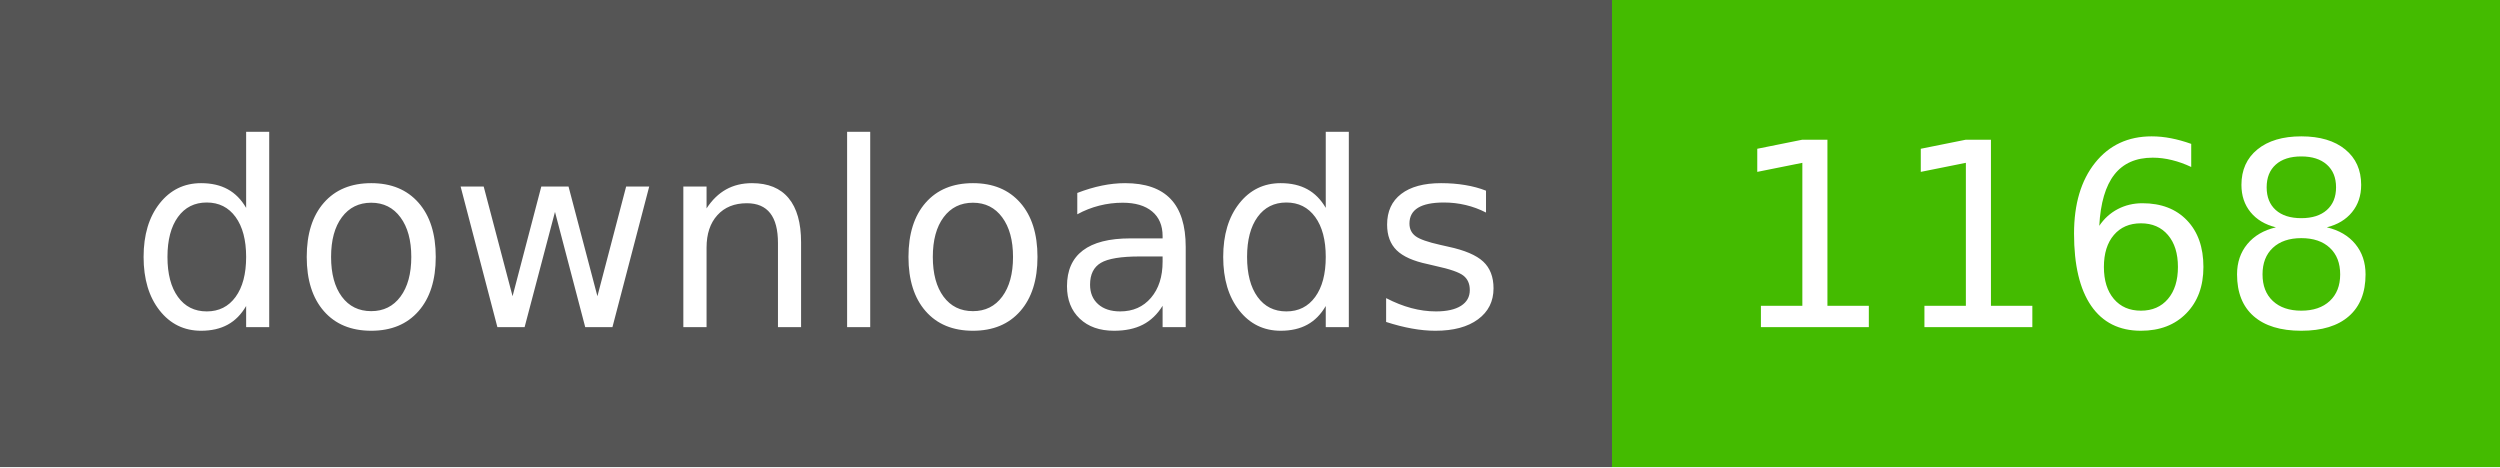
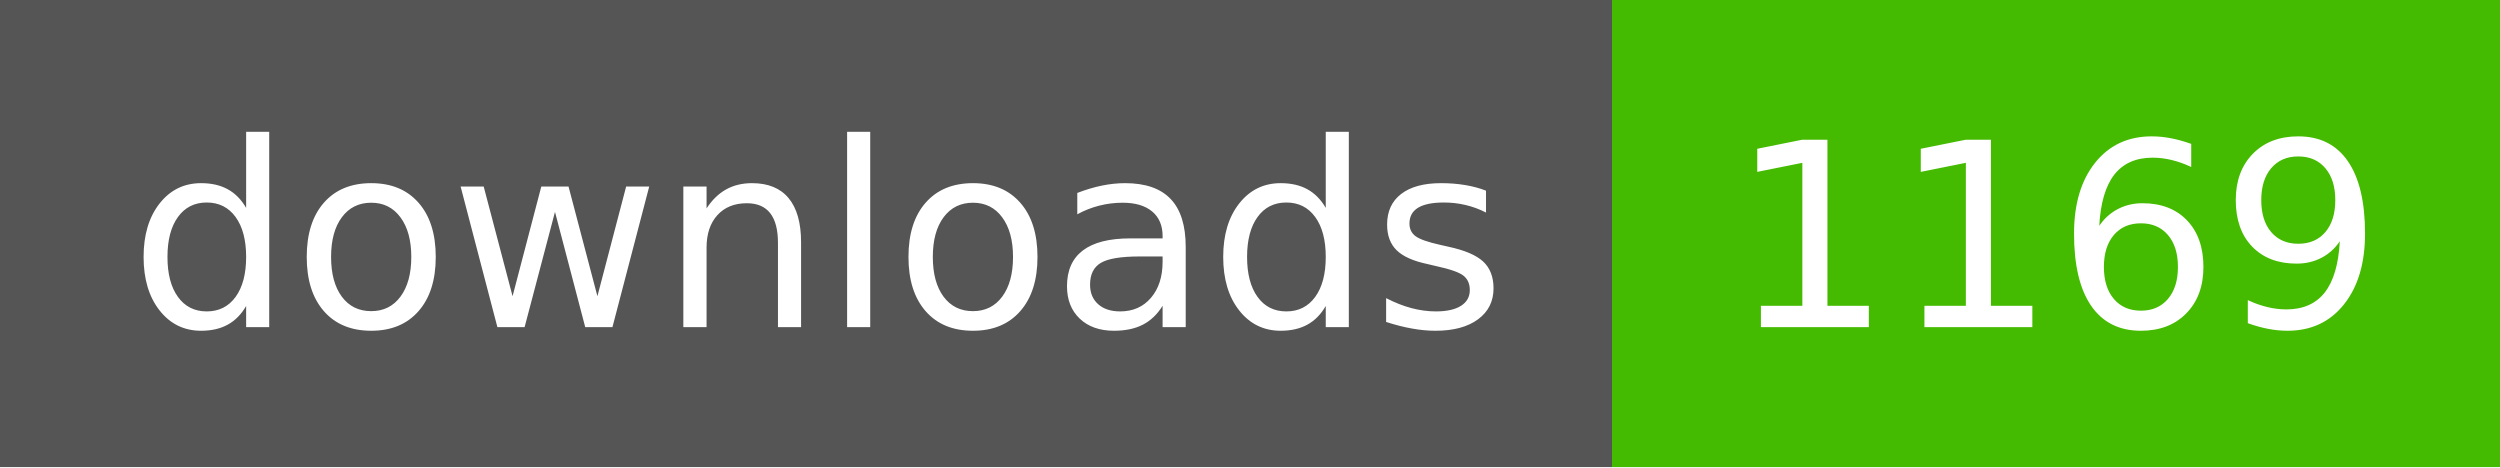
- <svg xmlns="http://www.w3.org/2000/svg" width="107" height="20" role="img" aria-label="downloads: 1168">
+ <svg xmlns="http://www.w3.org/2000/svg" width="107" height="20" role="img" aria-label="downloads: 1169">
  <g shape-rendering="crispEdges">
    <rect width="69" height="20" fill="#555" />
    <rect x="69" width="38" height="20" fill="#4b0" />
  </g>
  <g fill="#fff" text-anchor="middle" font-family="Verdana,Geneva,DejaVu Sans,sans-serif" text-rendering="geometricPrecision" font-size="110">
    <text x="350" y="140" textLength="590" transform="scale(.1)">downloads</text>
-     <text x="880" y="140" textLength="280" transform="scale(.1)">1168</text>
+     <text x="880" y="140" textLength="280" transform="scale(.1)">1169</text>
  </g>
</svg>
